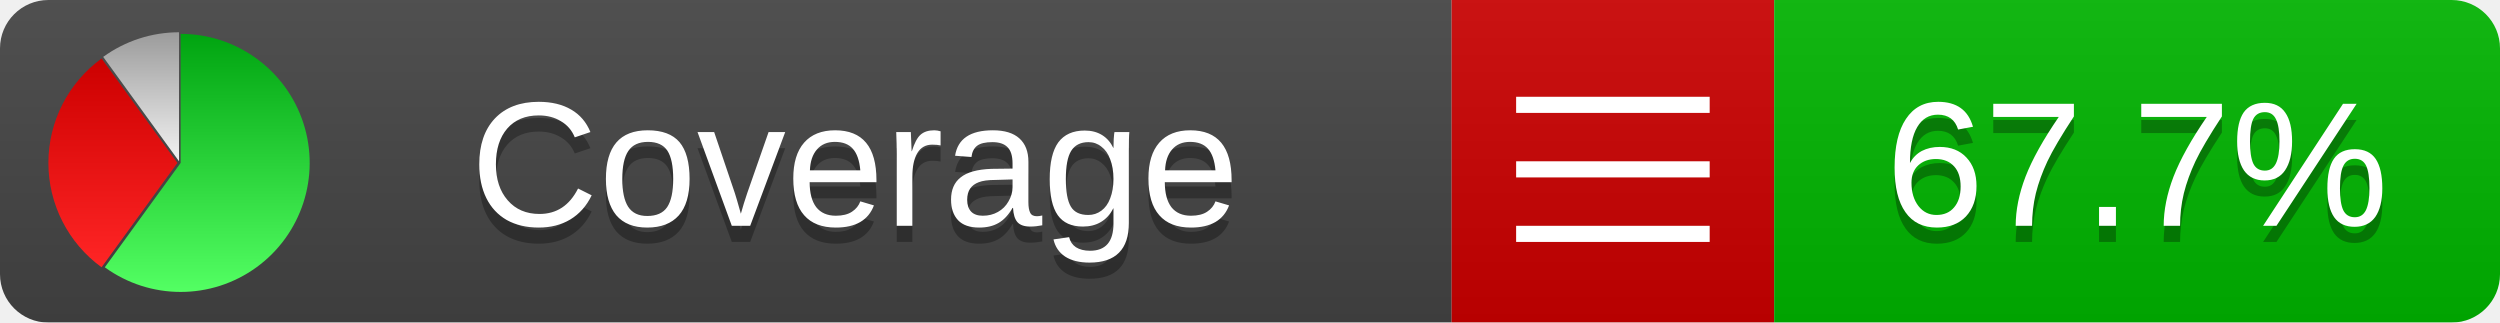
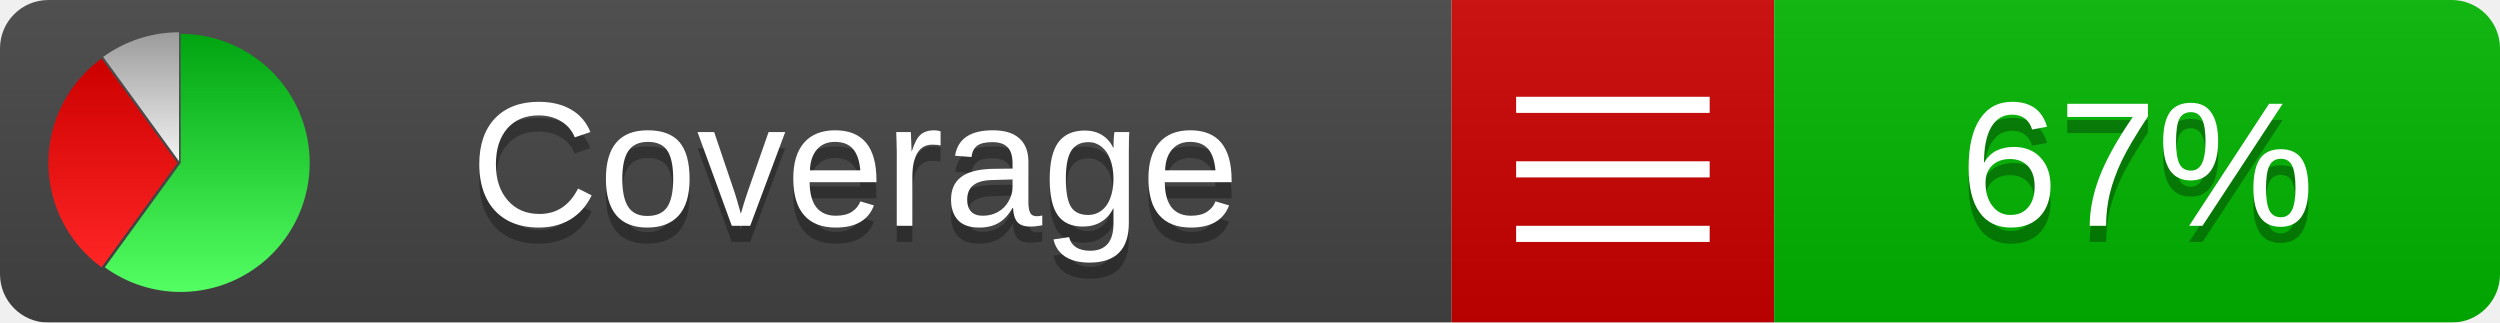
<svg xmlns="http://www.w3.org/2000/svg" xmlns:xlink="http://www.w3.org/1999/xlink" width="155" height="20">
  <style type="text/css">
          
            @keyframes fadeout {
              0 % { visibility: visible; opacity: 1; }
              40% { visibility: visible; opacity: 1; }
              50% { visibility: hidden; opacity: 0; }
              90% { visibility: hidden; opacity: 0; }
              100% { visibility: visible; opacity: 1; }
            }
            @keyframes fadein {
              0% { visibility: hidden; opacity: 0; }
              40% { visibility: hidden; opacity: 0; }
              50% { visibility: visible; opacity: 1; }
              90% { visibility: visible; opacity: 1; }
              100% { visibility: hidden; opacity: 0; }
            }
            .linecoverage {
                animation-duration: 10s;
                animation-name: fadeout;
                animation-iteration-count: infinite;
            }
            .branchcoverage {
                animation-duration: 10s;
                animation-name: fadein;
                animation-iteration-count: infinite;
            }
          
    </style>
  <defs>
    <linearGradient id="gradient" x2="0" y2="100%">
      <stop offset="0" stop-color="#bbb" stop-opacity=".1" />
      <stop offset="1" stop-opacity=".1" />
    </linearGradient>
    <linearGradient id="green" x2="0" y2="100%">
      <stop offset="0" stop-color="#00A410" />
      <stop offset="1" stop-color="#53FF63" />
    </linearGradient>
    <linearGradient id="red" x2="0" y2="100%">
      <stop offset="0" stop-color="#C00" />
      <stop offset="1" stop-color="#FF2525" />
    </linearGradient>
    <linearGradient id="gray" x2="0" y2="100%">
      <stop offset="0" stop-color="#9B9B9B" />
      <stop offset="1" stop-color="#F3F3F3" />
    </linearGradient>
    <mask id="mask">
      <rect width="155" height="20" rx="3" fill="#fff" />
    </mask>
    <g id="icon">
      <path style="fill:url(#green);" d="M205,202.5 l0,-200 a200,200 0 1,1 -117.558,361.803 z" />
      <path style="fill:url(#red);" d="M200,202.5 l-117.558,161.803 a200,200 0 0,1 0,-323.607 z" />
      <path style="fill:url(#gray);" d="M202.5,200 l-117.558,-161.803 a200,200 0 0,1 117.558,-38.196 z" />
    </g>
  </defs>
  <g mask="url(#mask)">
    <rect x="0" y="0" width="90" height="20" fill="#444" />
    <rect x="90" y="0" width="20" height="20" fill="#c00" />
    <rect x="110" y="0" width="45" height="20" fill="#00B600" />
    <rect x="0" y="0" width="155" height="20" fill="url(#gradient)" />
  </g>
  <g>
    <path class="" stroke="#fff" d="M94 6.5 h12 M94 10.5 h12 M94 14.5 h12" />
  </g>
  <g fill="#fff" text-anchor="middle" font-family="Verdana,Arial,Geneva,sans-serif" font-size="11">
    <a xlink:href="https://github.com/danielpalme/ReportGenerator" target="_top">
      <use xlink:href="#icon" transform="translate(3,2) scale(.04)" />
    </a>
    <text x="53" y="15" fill="#010101" fill-opacity=".3">Coverage</text>
    <text x="53" y="14" fill="#fff">Coverage</text>
-     <text class="" x="132.5" y="15" fill="#010101" fill-opacity=".3">67.7%</text>
-     <text class="" x="132.5" y="14">67.7%</text>
+     <text class="" x="132.5" y="15" fill="#010101" fill-opacity=".3">67%</text>
+     <text class="" x="132.5" y="14">67%</text>
  </g>
  <g>
    <rect class="" x="90" y="0" width="65" height="20" fill-opacity="0" />
  </g>
</svg>
